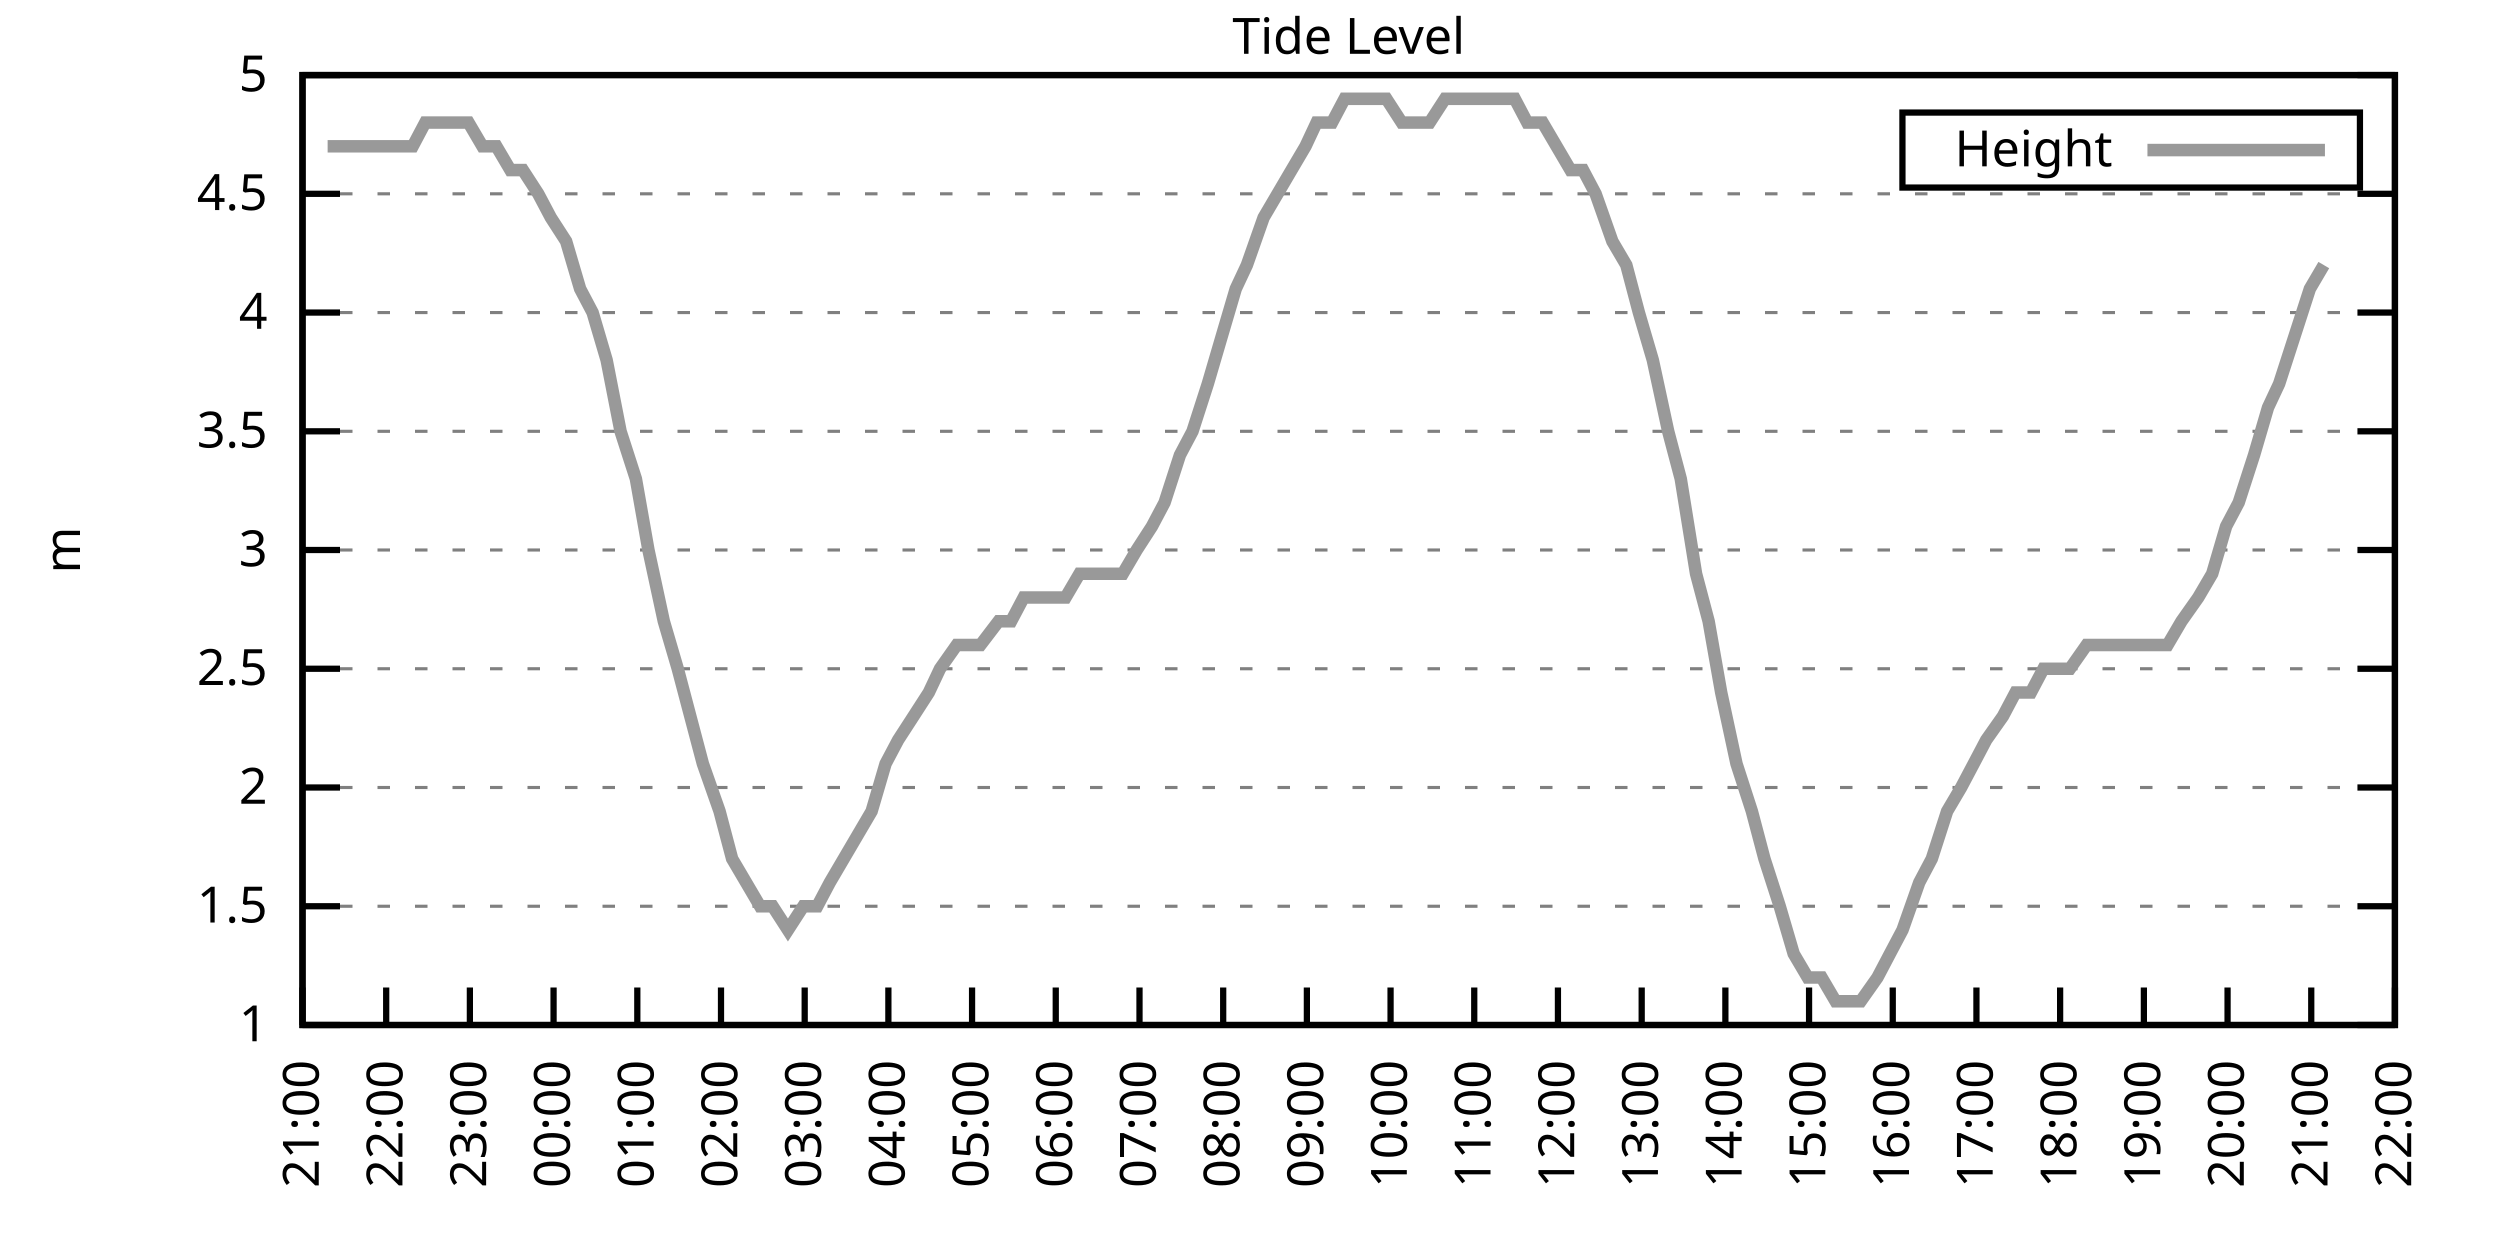
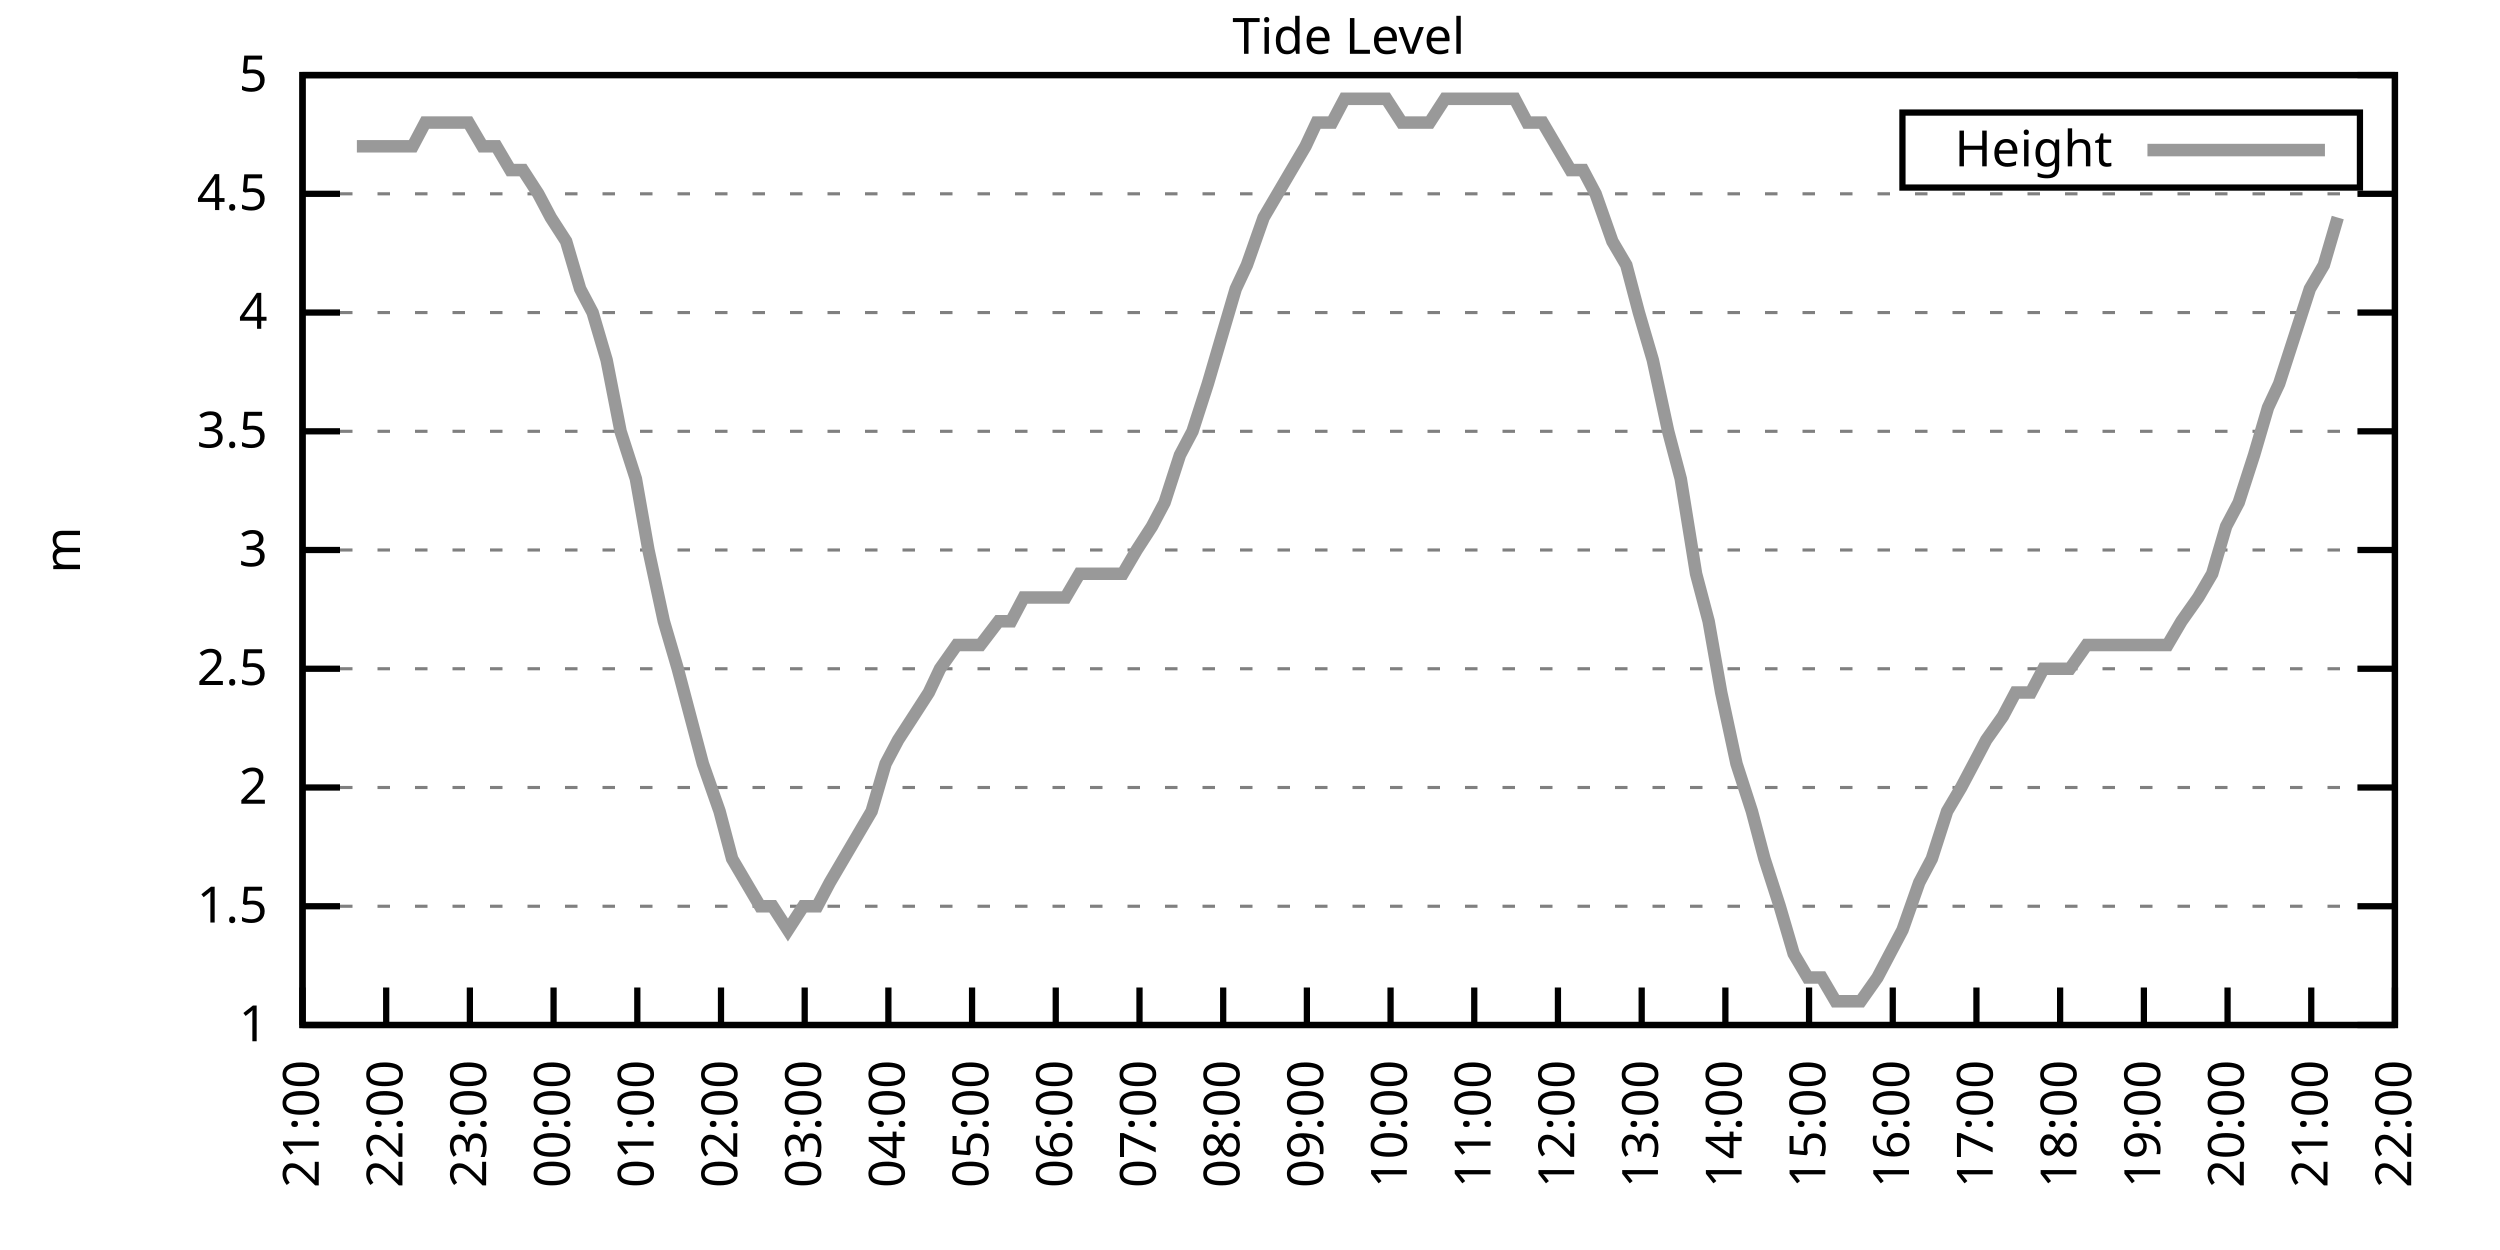
<svg xmlns="http://www.w3.org/2000/svg" xmlns:xlink="http://www.w3.org/1999/xlink" width="400" height="200" viewBox="0 0 400 200">
  <g id="gnuplot_canvas">
    <rect x="0" y="0" width="400" height="200" fill="none" />
    <defs>
      <circle id="gpDot" r="0.5" stroke-width="0.5" stroke="currentColor" />
      <path id="gpPt0" stroke-width="0.333" stroke="currentColor" d="M-1,0 h2 M0,-1 v2" />
      <path id="gpPt1" stroke-width="0.333" stroke="currentColor" d="M-1,-1 L1,1 M1,-1 L-1,1" />
      <path id="gpPt2" stroke-width="0.333" stroke="currentColor" d="M-1,0 L1,0 M0,-1 L0,1 M-1,-1 L1,1 M-1,1 L1,-1" />
      <rect id="gpPt3" stroke-width="0.333" stroke="currentColor" x="-1" y="-1" width="2" height="2" />
      <rect id="gpPt4" stroke-width="0.333" stroke="currentColor" fill="currentColor" x="-1" y="-1" width="2" height="2" />
      <circle id="gpPt5" stroke-width="0.333" stroke="currentColor" cx="0" cy="0" r="1" />
      <use xlink:href="#gpPt5" id="gpPt6" fill="currentColor" stroke="none" />
      <path id="gpPt7" stroke-width="0.333" stroke="currentColor" d="M0,-1.33 L-1.33,0.67 L1.33,0.67 z" />
      <use xlink:href="#gpPt7" id="gpPt8" fill="currentColor" stroke="none" />
      <use xlink:href="#gpPt7" id="gpPt9" stroke="currentColor" transform="rotate(180)" />
      <use xlink:href="#gpPt9" id="gpPt10" fill="currentColor" stroke="none" />
      <use xlink:href="#gpPt3" id="gpPt11" stroke="currentColor" transform="rotate(45)" />
      <use xlink:href="#gpPt11" id="gpPt12" fill="currentColor" stroke="none" />
      <path id="gpPt13" stroke-width="0.333" stroke="currentColor" d="M0,1.330 L1.265,0.411 L0.782,-1.067 L-0.782,-1.076 L-1.265,0.411 z" />
      <use xlink:href="#gpPt13" id="gpPt14" fill="currentColor" stroke="none" />
      <filter id="textbox" filterUnits="objectBoundingBox" x="0" y="0" height="1" width="1">
        <feFlood flood-color="white" flood-opacity="1" result="bgnd" />
        <feComposite in="SourceGraphic" in2="bgnd" operator="atop" />
      </filter>
      <filter id="greybox" filterUnits="objectBoundingBox" x="0" y="0" height="1" width="1">
        <feFlood flood-color="lightgrey" flood-opacity="1" result="grey" />
        <feComposite in="SourceGraphic" in2="grey" operator="atop" />
      </filter>
    </defs>
    <g fill="none" color="white" stroke="currentColor" stroke-width="1.00" stroke-linecap="butt" stroke-linejoin="miter">
</g>
    <g fill="none" color="black" stroke="currentColor" stroke-width="1.00" stroke-linecap="butt" stroke-linejoin="miter">
      <g stroke="none" shape-rendering="crispEdges">
        <polygon fill="rgb(255, 255, 255)" points="48.40,164.00 383.18,164.00 383.18,12.02 48.40,12.02 " />
      </g>
    </g>
    <g fill="none" color="black" stroke="currentColor" stroke-width="1.00" stroke-linecap="butt" stroke-linejoin="miter">
</g>
    <g fill="none" color="black" stroke="black" stroke-width="0.50" stroke-linecap="butt" stroke-linejoin="miter">
</g>
    <g fill="none" color="gray" stroke="currentColor" stroke-width="0.50" stroke-linecap="butt" stroke-linejoin="miter">
      <path stroke="gray" stroke-dasharray="2,4" class="gridline" d="M48.40,164.00 L383.19,164.00  " />
    </g>
    <g fill="none" color="gray" stroke="gray" stroke-width="1.00" stroke-linecap="butt" stroke-linejoin="miter">
</g>
    <g fill="none" color="black" stroke="currentColor" stroke-width="1.00" stroke-linecap="butt" stroke-linejoin="miter">
      <path stroke="black" d="M48.40,164.00 L54.40,164.00 M383.19,164.00 L377.19,164.00  " />
      <g transform="translate(42.80,166.60)" stroke="none" fill="black" font-family="Sans" font-size="8.00" text-anchor="end">
        <text>
          <tspan font-family="Sans"> 1</tspan>
        </text>
      </g>
    </g>
    <g fill="none" color="black" stroke="currentColor" stroke-width="1.00" stroke-linecap="butt" stroke-linejoin="miter">
</g>
    <g fill="none" color="black" stroke="black" stroke-width="0.50" stroke-linecap="butt" stroke-linejoin="miter">
</g>
    <g fill="none" color="gray" stroke="currentColor" stroke-width="0.50" stroke-linecap="butt" stroke-linejoin="miter">
      <path stroke="gray" stroke-dasharray="2,4" class="gridline" d="M48.40,145.00 L383.19,145.00  " />
    </g>
    <g fill="none" color="gray" stroke="gray" stroke-width="1.00" stroke-linecap="butt" stroke-linejoin="miter">
</g>
    <g fill="none" color="black" stroke="currentColor" stroke-width="1.00" stroke-linecap="butt" stroke-linejoin="miter">
      <path stroke="black" d="M48.40,145.00 L54.40,145.00 M383.19,145.00 L377.19,145.00  " />
      <g transform="translate(42.80,147.60)" stroke="none" fill="black" font-family="Sans" font-size="8.00" text-anchor="end">
        <text>
          <tspan font-family="Sans"> 1.5</tspan>
        </text>
      </g>
    </g>
    <g fill="none" color="black" stroke="currentColor" stroke-width="1.00" stroke-linecap="butt" stroke-linejoin="miter">
</g>
    <g fill="none" color="black" stroke="black" stroke-width="0.50" stroke-linecap="butt" stroke-linejoin="miter">
</g>
    <g fill="none" color="gray" stroke="currentColor" stroke-width="0.50" stroke-linecap="butt" stroke-linejoin="miter">
      <path stroke="gray" stroke-dasharray="2,4" class="gridline" d="M48.40,126.00 L383.19,126.00  " />
    </g>
    <g fill="none" color="gray" stroke="gray" stroke-width="1.00" stroke-linecap="butt" stroke-linejoin="miter">
</g>
    <g fill="none" color="black" stroke="currentColor" stroke-width="1.00" stroke-linecap="butt" stroke-linejoin="miter">
      <path stroke="black" d="M48.40,126.00 L54.40,126.00 M383.19,126.00 L377.19,126.00  " />
      <g transform="translate(42.80,128.60)" stroke="none" fill="black" font-family="Sans" font-size="8.00" text-anchor="end">
        <text>
          <tspan font-family="Sans"> 2</tspan>
        </text>
      </g>
    </g>
    <g fill="none" color="black" stroke="currentColor" stroke-width="1.00" stroke-linecap="butt" stroke-linejoin="miter">
</g>
    <g fill="none" color="black" stroke="black" stroke-width="0.50" stroke-linecap="butt" stroke-linejoin="miter">
</g>
    <g fill="none" color="gray" stroke="currentColor" stroke-width="0.50" stroke-linecap="butt" stroke-linejoin="miter">
      <path stroke="gray" stroke-dasharray="2,4" class="gridline" d="M48.40,107.00 L383.19,107.00  " />
    </g>
    <g fill="none" color="gray" stroke="gray" stroke-width="1.00" stroke-linecap="butt" stroke-linejoin="miter">
</g>
    <g fill="none" color="black" stroke="currentColor" stroke-width="1.00" stroke-linecap="butt" stroke-linejoin="miter">
      <path stroke="black" d="M48.40,107.00 L54.40,107.00 M383.19,107.00 L377.19,107.00  " />
      <g transform="translate(42.80,109.60)" stroke="none" fill="black" font-family="Sans" font-size="8.00" text-anchor="end">
        <text>
          <tspan font-family="Sans"> 2.5</tspan>
        </text>
      </g>
    </g>
    <g fill="none" color="black" stroke="currentColor" stroke-width="1.00" stroke-linecap="butt" stroke-linejoin="miter">
</g>
    <g fill="none" color="black" stroke="black" stroke-width="0.50" stroke-linecap="butt" stroke-linejoin="miter">
</g>
    <g fill="none" color="gray" stroke="currentColor" stroke-width="0.50" stroke-linecap="butt" stroke-linejoin="miter">
      <path stroke="gray" stroke-dasharray="2,4" class="gridline" d="M48.40,88.00 L383.19,88.00  " />
    </g>
    <g fill="none" color="gray" stroke="gray" stroke-width="1.00" stroke-linecap="butt" stroke-linejoin="miter">
</g>
    <g fill="none" color="black" stroke="currentColor" stroke-width="1.00" stroke-linecap="butt" stroke-linejoin="miter">
      <path stroke="black" d="M48.40,88.00 L54.40,88.00 M383.19,88.00 L377.19,88.00  " />
      <g transform="translate(42.80,90.60)" stroke="none" fill="black" font-family="Sans" font-size="8.00" text-anchor="end">
        <text>
          <tspan font-family="Sans"> 3</tspan>
        </text>
      </g>
    </g>
    <g fill="none" color="black" stroke="currentColor" stroke-width="1.00" stroke-linecap="butt" stroke-linejoin="miter">
</g>
    <g fill="none" color="black" stroke="black" stroke-width="0.50" stroke-linecap="butt" stroke-linejoin="miter">
</g>
    <g fill="none" color="gray" stroke="currentColor" stroke-width="0.50" stroke-linecap="butt" stroke-linejoin="miter">
      <path stroke="gray" stroke-dasharray="2,4" class="gridline" d="M48.40,69.01 L383.19,69.01  " />
    </g>
    <g fill="none" color="gray" stroke="gray" stroke-width="1.00" stroke-linecap="butt" stroke-linejoin="miter">
</g>
    <g fill="none" color="black" stroke="currentColor" stroke-width="1.00" stroke-linecap="butt" stroke-linejoin="miter">
      <path stroke="black" d="M48.40,69.01 L54.40,69.01 M383.19,69.01 L377.19,69.01  " />
      <g transform="translate(42.80,71.61)" stroke="none" fill="black" font-family="Sans" font-size="8.00" text-anchor="end">
        <text>
          <tspan font-family="Sans"> 3.5</tspan>
        </text>
      </g>
    </g>
    <g fill="none" color="black" stroke="currentColor" stroke-width="1.00" stroke-linecap="butt" stroke-linejoin="miter">
</g>
    <g fill="none" color="black" stroke="black" stroke-width="0.50" stroke-linecap="butt" stroke-linejoin="miter">
</g>
    <g fill="none" color="gray" stroke="currentColor" stroke-width="0.50" stroke-linecap="butt" stroke-linejoin="miter">
      <path stroke="gray" stroke-dasharray="2,4" class="gridline" d="M48.40,50.01 L383.19,50.01  " />
    </g>
    <g fill="none" color="gray" stroke="gray" stroke-width="1.00" stroke-linecap="butt" stroke-linejoin="miter">
</g>
    <g fill="none" color="black" stroke="currentColor" stroke-width="1.00" stroke-linecap="butt" stroke-linejoin="miter">
      <path stroke="black" d="M48.40,50.01 L54.40,50.01 M383.19,50.01 L377.19,50.01  " />
      <g transform="translate(42.80,52.61)" stroke="none" fill="black" font-family="Sans" font-size="8.00" text-anchor="end">
        <text>
          <tspan font-family="Sans"> 4</tspan>
        </text>
      </g>
    </g>
    <g fill="none" color="black" stroke="currentColor" stroke-width="1.00" stroke-linecap="butt" stroke-linejoin="miter">
</g>
    <g fill="none" color="black" stroke="black" stroke-width="0.50" stroke-linecap="butt" stroke-linejoin="miter">
</g>
    <g fill="none" color="gray" stroke="currentColor" stroke-width="0.50" stroke-linecap="butt" stroke-linejoin="miter">
      <path stroke="gray" stroke-dasharray="2,4" class="gridline" d="M48.40,31.01 L383.19,31.01  " />
    </g>
    <g fill="none" color="gray" stroke="gray" stroke-width="1.00" stroke-linecap="butt" stroke-linejoin="miter">
</g>
    <g fill="none" color="black" stroke="currentColor" stroke-width="1.00" stroke-linecap="butt" stroke-linejoin="miter">
      <path stroke="black" d="M48.40,31.01 L54.40,31.01 M383.19,31.01 L377.19,31.01  " />
      <g transform="translate(42.80,33.61)" stroke="none" fill="black" font-family="Sans" font-size="8.00" text-anchor="end">
        <text>
          <tspan font-family="Sans"> 4.5</tspan>
        </text>
      </g>
    </g>
    <g fill="none" color="black" stroke="currentColor" stroke-width="1.00" stroke-linecap="butt" stroke-linejoin="miter">
</g>
    <g fill="none" color="black" stroke="black" stroke-width="0.50" stroke-linecap="butt" stroke-linejoin="miter">
</g>
    <g fill="none" color="gray" stroke="currentColor" stroke-width="0.50" stroke-linecap="butt" stroke-linejoin="miter">
      <path stroke="gray" stroke-dasharray="2,4" class="gridline" d="M48.40,12.01 L383.19,12.01  " />
    </g>
    <g fill="none" color="gray" stroke="gray" stroke-width="1.00" stroke-linecap="butt" stroke-linejoin="miter">
</g>
    <g fill="none" color="black" stroke="currentColor" stroke-width="1.00" stroke-linecap="butt" stroke-linejoin="miter">
      <path stroke="black" d="M48.40,12.01 L54.40,12.01 M383.19,12.01 L377.19,12.01  " />
      <g transform="translate(42.80,14.61)" stroke="none" fill="black" font-family="Sans" font-size="8.00" text-anchor="end">
        <text>
          <tspan font-family="Sans"> 5</tspan>
        </text>
      </g>
    </g>
    <g fill="none" color="black" stroke="currentColor" stroke-width="1.00" stroke-linecap="butt" stroke-linejoin="miter">
      <path stroke="black" d="M48.40,164.00 L48.40,158.00  " />
      <g transform="translate(51.00,169.60) rotate(270.00)" stroke="none" fill="black" font-family="Sans" font-size="8.00" text-anchor="end">
        <text>
          <tspan font-family="Sans">21:00</tspan>
        </text>
      </g>
    </g>
    <g fill="none" color="black" stroke="currentColor" stroke-width="1.00" stroke-linecap="butt" stroke-linejoin="miter">
      <path stroke="black" d="M61.79,164.00 L61.79,158.00  " />
      <g transform="translate(64.39,169.60) rotate(270.00)" stroke="none" fill="black" font-family="Sans" font-size="8.00" text-anchor="end">
        <text>
          <tspan font-family="Sans">22:00</tspan>
        </text>
      </g>
    </g>
    <g fill="none" color="black" stroke="currentColor" stroke-width="1.00" stroke-linecap="butt" stroke-linejoin="miter">
      <path stroke="black" d="M75.18,164.00 L75.18,158.00  " />
      <g transform="translate(77.78,169.60) rotate(270.00)" stroke="none" fill="black" font-family="Sans" font-size="8.00" text-anchor="end">
        <text>
          <tspan font-family="Sans">23:00</tspan>
        </text>
      </g>
    </g>
    <g fill="none" color="black" stroke="currentColor" stroke-width="1.00" stroke-linecap="butt" stroke-linejoin="miter">
      <path stroke="black" d="M88.57,164.00 L88.57,158.00  " />
      <g transform="translate(91.17,169.60) rotate(270.00)" stroke="none" fill="black" font-family="Sans" font-size="8.00" text-anchor="end">
        <text>
          <tspan font-family="Sans">00:00</tspan>
        </text>
      </g>
    </g>
    <g fill="none" color="black" stroke="currentColor" stroke-width="1.00" stroke-linecap="butt" stroke-linejoin="miter">
      <path stroke="black" d="M101.97,164.00 L101.97,158.00  " />
      <g transform="translate(104.57,169.60) rotate(270.00)" stroke="none" fill="black" font-family="Sans" font-size="8.00" text-anchor="end">
        <text>
          <tspan font-family="Sans">01:00</tspan>
        </text>
      </g>
    </g>
    <g fill="none" color="black" stroke="currentColor" stroke-width="1.00" stroke-linecap="butt" stroke-linejoin="miter">
      <path stroke="black" d="M115.36,164.00 L115.36,158.00  " />
      <g transform="translate(117.96,169.60) rotate(270.00)" stroke="none" fill="black" font-family="Sans" font-size="8.00" text-anchor="end">
        <text>
          <tspan font-family="Sans">02:00</tspan>
        </text>
      </g>
    </g>
    <g fill="none" color="black" stroke="currentColor" stroke-width="1.00" stroke-linecap="butt" stroke-linejoin="miter">
      <path stroke="black" d="M128.75,164.00 L128.75,158.00  " />
      <g transform="translate(131.35,169.60) rotate(270.00)" stroke="none" fill="black" font-family="Sans" font-size="8.00" text-anchor="end">
        <text>
          <tspan font-family="Sans">03:00</tspan>
        </text>
      </g>
    </g>
    <g fill="none" color="black" stroke="currentColor" stroke-width="1.00" stroke-linecap="butt" stroke-linejoin="miter">
      <path stroke="black" d="M142.14,164.00 L142.14,158.00  " />
      <g transform="translate(144.74,169.60) rotate(270.00)" stroke="none" fill="black" font-family="Sans" font-size="8.00" text-anchor="end">
        <text>
          <tspan font-family="Sans">04:00</tspan>
        </text>
      </g>
    </g>
    <g fill="none" color="black" stroke="currentColor" stroke-width="1.00" stroke-linecap="butt" stroke-linejoin="miter">
      <path stroke="black" d="M155.53,164.00 L155.53,158.00  " />
      <g transform="translate(158.13,169.60) rotate(270.00)" stroke="none" fill="black" font-family="Sans" font-size="8.00" text-anchor="end">
        <text>
          <tspan font-family="Sans">05:00</tspan>
        </text>
      </g>
    </g>
    <g fill="none" color="black" stroke="currentColor" stroke-width="1.00" stroke-linecap="butt" stroke-linejoin="miter">
      <path stroke="black" d="M168.92,164.00 L168.92,158.00  " />
      <g transform="translate(171.52,169.60) rotate(270.00)" stroke="none" fill="black" font-family="Sans" font-size="8.00" text-anchor="end">
        <text>
          <tspan font-family="Sans">06:00</tspan>
        </text>
      </g>
    </g>
    <g fill="none" color="black" stroke="currentColor" stroke-width="1.00" stroke-linecap="butt" stroke-linejoin="miter">
      <path stroke="black" d="M182.32,164.00 L182.32,158.00  " />
      <g transform="translate(184.92,169.60) rotate(270.00)" stroke="none" fill="black" font-family="Sans" font-size="8.00" text-anchor="end">
        <text>
          <tspan font-family="Sans">07:00</tspan>
        </text>
      </g>
    </g>
    <g fill="none" color="black" stroke="currentColor" stroke-width="1.00" stroke-linecap="butt" stroke-linejoin="miter">
      <path stroke="black" d="M195.71,164.00 L195.71,158.00  " />
      <g transform="translate(198.31,169.60) rotate(270.00)" stroke="none" fill="black" font-family="Sans" font-size="8.00" text-anchor="end">
        <text>
          <tspan font-family="Sans">08:00</tspan>
        </text>
      </g>
    </g>
    <g fill="none" color="black" stroke="currentColor" stroke-width="1.00" stroke-linecap="butt" stroke-linejoin="miter">
      <path stroke="black" d="M209.10,164.00 L209.10,158.00  " />
      <g transform="translate(211.70,169.60) rotate(270.00)" stroke="none" fill="black" font-family="Sans" font-size="8.00" text-anchor="end">
        <text>
          <tspan font-family="Sans">09:00</tspan>
        </text>
      </g>
    </g>
    <g fill="none" color="black" stroke="currentColor" stroke-width="1.00" stroke-linecap="butt" stroke-linejoin="miter">
      <path stroke="black" d="M222.49,164.00 L222.49,158.00  " />
      <g transform="translate(225.09,169.60) rotate(270.00)" stroke="none" fill="black" font-family="Sans" font-size="8.00" text-anchor="end">
        <text>
          <tspan font-family="Sans">10:00</tspan>
        </text>
      </g>
    </g>
    <g fill="none" color="black" stroke="currentColor" stroke-width="1.00" stroke-linecap="butt" stroke-linejoin="miter">
      <path stroke="black" d="M235.88,164.00 L235.88,158.00  " />
      <g transform="translate(238.48,169.60) rotate(270.00)" stroke="none" fill="black" font-family="Sans" font-size="8.00" text-anchor="end">
        <text>
          <tspan font-family="Sans">11:00</tspan>
        </text>
      </g>
    </g>
    <g fill="none" color="black" stroke="currentColor" stroke-width="1.00" stroke-linecap="butt" stroke-linejoin="miter">
      <path stroke="black" d="M249.27,164.00 L249.27,158.00  " />
      <g transform="translate(251.87,169.60) rotate(270.00)" stroke="none" fill="black" font-family="Sans" font-size="8.00" text-anchor="end">
        <text>
          <tspan font-family="Sans">12:00</tspan>
        </text>
      </g>
    </g>
    <g fill="none" color="black" stroke="currentColor" stroke-width="1.00" stroke-linecap="butt" stroke-linejoin="miter">
      <path stroke="black" d="M262.67,164.00 L262.67,158.00  " />
      <g transform="translate(265.27,169.60) rotate(270.00)" stroke="none" fill="black" font-family="Sans" font-size="8.00" text-anchor="end">
        <text>
          <tspan font-family="Sans">13:00</tspan>
        </text>
      </g>
    </g>
    <g fill="none" color="black" stroke="currentColor" stroke-width="1.00" stroke-linecap="butt" stroke-linejoin="miter">
      <path stroke="black" d="M276.06,164.00 L276.06,158.00  " />
      <g transform="translate(278.66,169.60) rotate(270.00)" stroke="none" fill="black" font-family="Sans" font-size="8.00" text-anchor="end">
        <text>
          <tspan font-family="Sans">14:00</tspan>
        </text>
      </g>
    </g>
    <g fill="none" color="black" stroke="currentColor" stroke-width="1.00" stroke-linecap="butt" stroke-linejoin="miter">
      <path stroke="black" d="M289.45,164.00 L289.45,158.00  " />
      <g transform="translate(292.05,169.60) rotate(270.00)" stroke="none" fill="black" font-family="Sans" font-size="8.00" text-anchor="end">
        <text>
          <tspan font-family="Sans">15:00</tspan>
        </text>
      </g>
    </g>
    <g fill="none" color="black" stroke="currentColor" stroke-width="1.00" stroke-linecap="butt" stroke-linejoin="miter">
      <path stroke="black" d="M302.84,164.00 L302.84,158.00  " />
      <g transform="translate(305.44,169.60) rotate(270.00)" stroke="none" fill="black" font-family="Sans" font-size="8.00" text-anchor="end">
        <text>
          <tspan font-family="Sans">16:00</tspan>
        </text>
      </g>
    </g>
    <g fill="none" color="black" stroke="currentColor" stroke-width="1.00" stroke-linecap="butt" stroke-linejoin="miter">
      <path stroke="black" d="M316.23,164.00 L316.23,158.00  " />
      <g transform="translate(318.83,169.60) rotate(270.00)" stroke="none" fill="black" font-family="Sans" font-size="8.00" text-anchor="end">
        <text>
          <tspan font-family="Sans">17:00</tspan>
        </text>
      </g>
    </g>
    <g fill="none" color="black" stroke="currentColor" stroke-width="1.00" stroke-linecap="butt" stroke-linejoin="miter">
      <path stroke="black" d="M329.62,164.00 L329.62,158.00  " />
      <g transform="translate(332.22,169.60) rotate(270.00)" stroke="none" fill="black" font-family="Sans" font-size="8.00" text-anchor="end">
        <text>
          <tspan font-family="Sans">18:00</tspan>
        </text>
      </g>
    </g>
    <g fill="none" color="black" stroke="currentColor" stroke-width="1.00" stroke-linecap="butt" stroke-linejoin="miter">
      <path stroke="black" d="M343.02,164.00 L343.02,158.00  " />
      <g transform="translate(345.62,169.60) rotate(270.00)" stroke="none" fill="black" font-family="Sans" font-size="8.00" text-anchor="end">
        <text>
          <tspan font-family="Sans">19:00</tspan>
        </text>
      </g>
    </g>
    <g fill="none" color="black" stroke="currentColor" stroke-width="1.00" stroke-linecap="butt" stroke-linejoin="miter">
      <path stroke="black" d="M356.41,164.00 L356.41,158.00  " />
      <g transform="translate(359.01,169.60) rotate(270.00)" stroke="none" fill="black" font-family="Sans" font-size="8.00" text-anchor="end">
        <text>
          <tspan font-family="Sans">20:00</tspan>
        </text>
      </g>
    </g>
    <g fill="none" color="black" stroke="currentColor" stroke-width="1.00" stroke-linecap="butt" stroke-linejoin="miter">
      <path stroke="black" d="M369.80,164.00 L369.80,158.00  " />
      <g transform="translate(372.40,169.60) rotate(270.00)" stroke="none" fill="black" font-family="Sans" font-size="8.00" text-anchor="end">
        <text>
          <tspan font-family="Sans">21:00</tspan>
        </text>
      </g>
    </g>
    <g fill="none" color="black" stroke="currentColor" stroke-width="1.00" stroke-linecap="butt" stroke-linejoin="miter">
      <path stroke="black" d="M383.19,164.00 L383.19,158.00  " />
      <g transform="translate(385.79,169.60) rotate(270.00)" stroke="none" fill="black" font-family="Sans" font-size="8.00" text-anchor="end">
        <text>
          <tspan font-family="Sans">22:00</tspan>
        </text>
      </g>
    </g>
    <g fill="none" color="black" stroke="currentColor" stroke-width="1.00" stroke-linecap="butt" stroke-linejoin="miter">
</g>
    <g fill="none" color="black" stroke="currentColor" stroke-width="1.00" stroke-linecap="butt" stroke-linejoin="miter">
      <path stroke="black" d="M48.40,12.01 L48.40,164.00 L383.19,164.00 L383.19,12.01 L48.40,12.01 Z  " />
    </g>
    <g fill="none" color="black" stroke="currentColor" stroke-width="1.00" stroke-linecap="butt" stroke-linejoin="miter">
</g>
    <g fill="none" color="black" stroke="currentColor" stroke-width="1.00" stroke-linecap="butt" stroke-linejoin="miter">
      <path stroke="black" d="M304.39,30.01 L304.39,18.01 L377.59,18.01 L377.59,30.01 L304.39,30.01 Z  " />
    </g>
    <g id="Tide_level_plot_1">
      <g fill="none" color="white" stroke="black" stroke-width="2.00" stroke-linecap="butt" stroke-linejoin="miter">
</g>
      <g fill="none" color="black" stroke="currentColor" stroke-width="2.00" stroke-linecap="butt" stroke-linejoin="miter">
        <g transform="translate(337.99,26.61)" stroke="none" fill="black" font-family="Sans" font-size="8.00" text-anchor="end">
          <text>
            <tspan font-family="Sans">Height</tspan>
          </text>
        </g>
      </g>
      <g fill="none" color="black" stroke="currentColor" stroke-width="2.00" stroke-linecap="butt" stroke-linejoin="miter">
-         <path stroke="rgb(153, 153, 153)" d="M343.59,24.01 L371.99,24.01 M52.42,23.41 L54.43,23.41 L57.10,23.41 L59.34,23.41 L61.35,23.41 L63.35,23.41   L66.03,23.41 L68.04,19.61 L70.50,19.61 L72.73,19.61 L74.96,19.61 L77.19,23.41 L79.42,23.41 L81.66,27.21   L83.66,27.21 L86.12,31.01 L88.13,34.81 L90.58,38.61 L92.82,46.21 L94.82,50.01 L97.06,57.61 L99.29,69.01   L101.74,76.61 L103.75,88.00 L106.21,99.40 L108.44,107.00 L110.45,114.60 L112.46,122.20 L115.13,129.80 L117.14,137.40   L121.61,145.00 L123.62,145.00 L126.07,148.80 L128.53,145.00 L130.76,145.00 L132.77,141.20 L135.00,137.40 L137.23,133.60   L139.46,129.80 L141.69,122.20 L143.70,118.40 L146.16,114.60 L148.61,110.80 L150.40,107.00 L153.08,103.20 L155.31,103.20   L156.87,103.20 L159.77,99.40 L161.78,99.40 L163.79,95.60 L166.47,95.60 L168.48,95.60 L170.49,95.60 L172.72,91.80   L175.40,91.80 L177.41,91.80 L179.64,91.80 L181.87,88.00 L184.32,84.21 L186.33,80.41 L188.79,72.81 L190.80,69.01   L193.25,61.41 L195.48,53.81 L197.72,46.21 L199.50,42.41 L202.18,34.81 L204.41,31.01 L206.64,27.21 L208.88,23.41   L210.66,19.61 L213.12,19.61 L215.13,15.81 L217.80,15.81 L219.81,15.81 L221.82,15.81 L224.28,19.61 L226.73,19.61   L228.74,19.61 L231.20,15.81 L233.20,15.81 L235.66,15.81 L237.22,15.81 L240.12,15.81 L242.36,15.81 L244.36,19.61   L246.82,19.61 L249.05,23.41 L251.28,27.21 L253.29,27.21 L255.30,31.01 L257.98,38.61 L260.21,42.41 L262.22,50.01   L264.45,57.61 L266.91,69.01 L268.92,76.61 L271.37,91.80 L273.38,99.40 L275.39,110.80 L277.84,122.20 L280.30,129.80   L282.31,137.40 L284.76,145.00 L286.99,152.60 L289.23,156.40 L291.46,156.40 L293.69,160.20 L295.92,160.20 L297.71,160.20   L300.39,156.40 L302.39,152.60 L304.40,148.80 L307.08,141.20 L309.09,137.40 L311.54,129.80 L313.78,126.00 L315.79,122.20   L317.79,118.40 L320.47,114.60 L322.48,110.80 L324.94,110.80 L326.95,107.00 L329.18,107.00 L331.19,107.00 L333.86,103.20   L336.10,103.20 L338.33,103.20 L340.34,103.20 L342.79,103.20 L345.02,103.20 L346.81,103.20 L349.04,99.40 L351.72,95.60   L353.95,91.80 L356.18,84.21 L358.19,80.41 L360.65,72.81 L362.88,65.21 L364.66,61.41 L367.12,53.81 L369.58,46.21   L371.81,42.41  " />
+         <path stroke="rgb(153, 153, 153)" d="M343.59,24.01 L371.99,24.01 M57.10,23.41 L59.34,23.41 L61.35,23.41 L63.35,23.41 L66.03,23.41 L68.04,19.61   L70.50,19.61 L72.73,19.61 L74.96,19.61 L77.19,23.41 L79.42,23.41 L81.66,27.21 L83.66,27.21 L86.12,31.01   L88.13,34.81 L90.58,38.61 L92.82,46.21 L94.82,50.01 L97.06,57.61 L99.29,69.01 L101.74,76.61 L103.75,88.00   L106.21,99.40 L108.44,107.00 L110.45,114.60 L112.46,122.20 L115.13,129.80 L117.14,137.40 L121.61,145.00 L123.62,145.00   L126.07,148.80 L128.53,145.00 L130.76,145.00 L132.77,141.20 L135.00,137.40 L137.23,133.60 L139.46,129.80 L141.69,122.20   L143.70,118.40 L146.16,114.60 L148.61,110.80 L150.40,107.00 L153.08,103.20 L155.31,103.20 L156.87,103.20 L159.77,99.40   L161.78,99.40 L163.79,95.60 L166.47,95.60 L168.48,95.60 L170.49,95.60 L172.72,91.80 L175.40,91.80 L177.41,91.80   L179.64,91.80 L181.87,88.00 L184.32,84.21 L186.33,80.41 L188.79,72.81 L190.80,69.01 L193.25,61.41 L195.48,53.81   L197.72,46.21 L199.50,42.41 L202.18,34.81 L204.41,31.01 L206.64,27.21 L208.88,23.41 L210.66,19.61 L213.12,19.61   L215.13,15.81 L217.80,15.81 L219.81,15.81 L221.82,15.81 L224.28,19.61 L226.73,19.61 L228.74,19.61 L231.20,15.81   L233.20,15.81 L235.66,15.81 L237.22,15.81 L240.12,15.81 L242.36,15.81 L244.36,19.61 L246.82,19.61 L249.05,23.41   L251.28,27.21 L253.29,27.21 L255.30,31.01 L257.98,38.61 L260.21,42.41 L262.22,50.01 L264.45,57.61 L266.91,69.01   L268.92,76.61 L271.37,91.80 L273.38,99.40 L275.39,110.80 L277.84,122.20 L280.30,129.80 L282.31,137.40 L284.76,145.00   L286.99,152.60 L289.23,156.40 L291.46,156.40 L293.69,160.20 L295.92,160.20 L297.71,160.20 L300.39,156.40 L302.39,152.60   L304.40,148.80 L307.08,141.20 L309.09,137.40 L311.54,129.80 L313.78,126.00 L315.79,122.20 L317.79,118.40 L320.47,114.60   L322.48,110.80 L324.94,110.80 L326.95,107.00 L329.18,107.00 L331.19,107.00 L333.86,103.20 L336.10,103.20 L338.33,103.20   L340.34,103.20 L342.79,103.20 L345.02,103.20 L346.81,103.20 L349.04,99.40 L351.72,95.60 L353.95,91.80 L356.18,84.21   L358.19,80.41 L360.65,72.81 L362.88,65.21 L364.66,61.41 L367.12,53.81 L369.58,46.21 L371.81,42.41 L374.04,34.81    " />
      </g>
    </g>
    <g fill="none" color="black" stroke="currentColor" stroke-width="2.00" stroke-linecap="butt" stroke-linejoin="miter">
</g>
    <g fill="none" color="black" stroke="black" stroke-width="1.00" stroke-linecap="butt" stroke-linejoin="miter">
</g>
    <g fill="none" color="black" stroke="currentColor" stroke-width="1.00" stroke-linecap="butt" stroke-linejoin="miter">
      <path stroke="black" d="M48.40,12.01 L48.40,164.00 L383.19,164.00 L383.19,12.01 L48.40,12.01 Z  " />
      <g transform="translate(12.80,88.01) rotate(270.00)" stroke="none" fill="black" font-family="Sans" font-size="8.00" text-anchor="middle">
        <text>
          <tspan font-family="Sans">m</tspan>
        </text>
      </g>
    </g>
    <g fill="none" color="black" stroke="currentColor" stroke-width="1.00" stroke-linecap="butt" stroke-linejoin="miter">
</g>
    <g fill="none" color="black" stroke="currentColor" stroke-width="1.00" stroke-linecap="butt" stroke-linejoin="miter">
      <g transform="translate(215.79,8.61)" stroke="none" fill="black" font-family="Sans" font-size="8.00" text-anchor="middle">
        <text>
          <tspan font-family="Sans">Tide Level</tspan>
        </text>
      </g>
    </g>
    <g fill="none" color="black" stroke="currentColor" stroke-width="1.00" stroke-linecap="butt" stroke-linejoin="miter">
</g>
  </g>
</svg>
